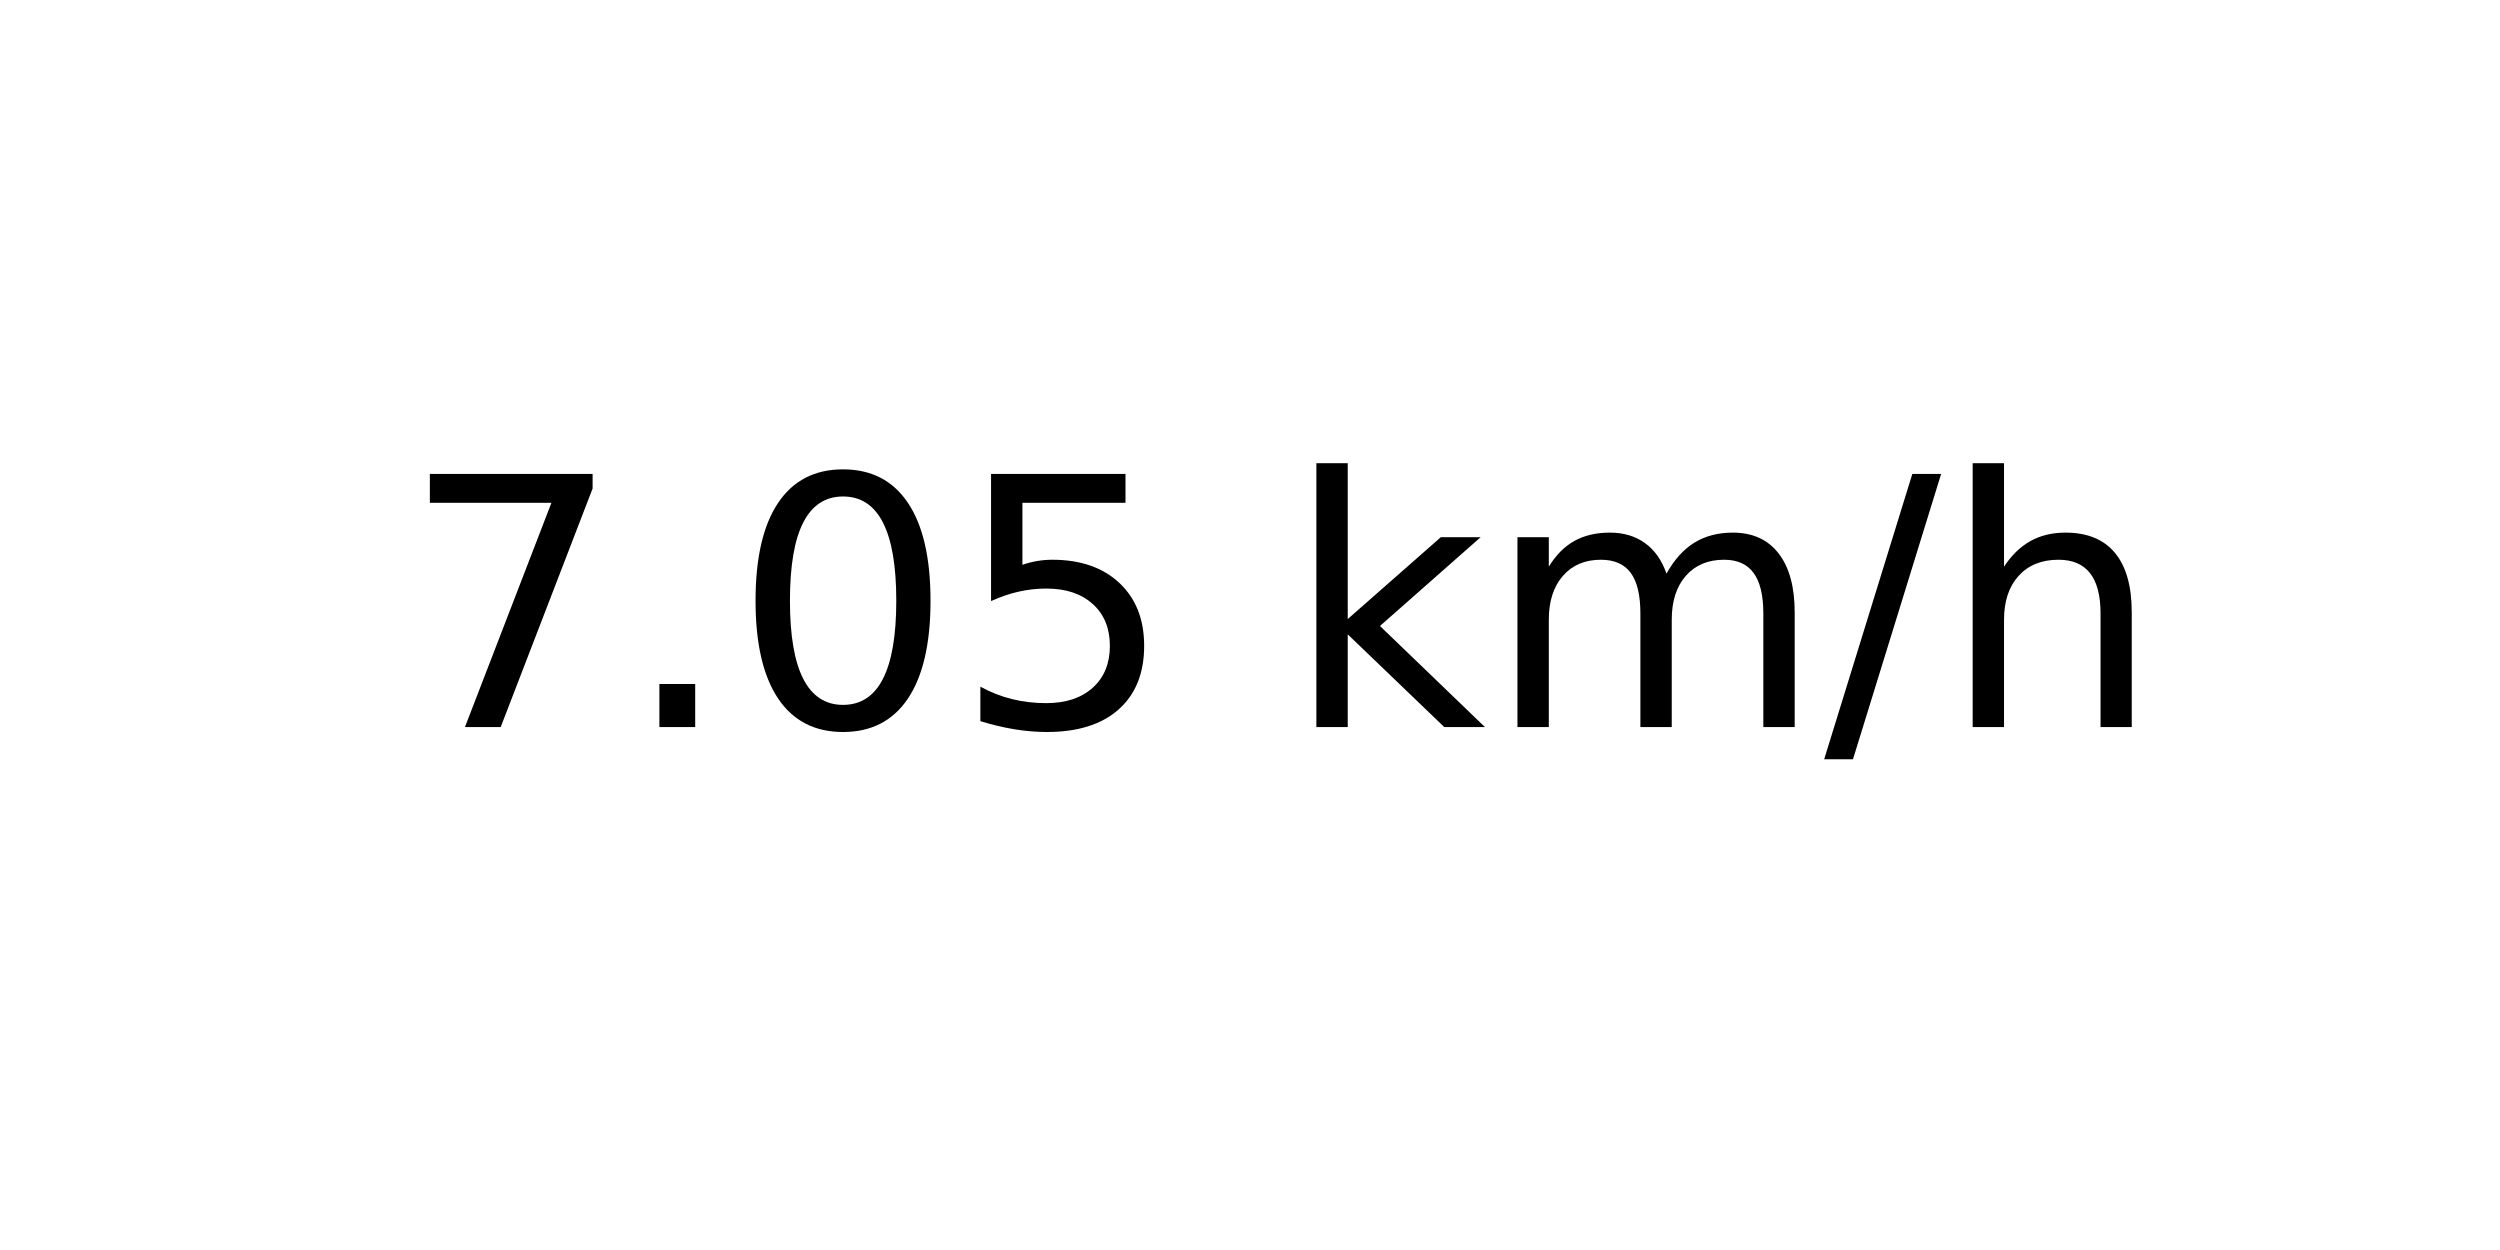
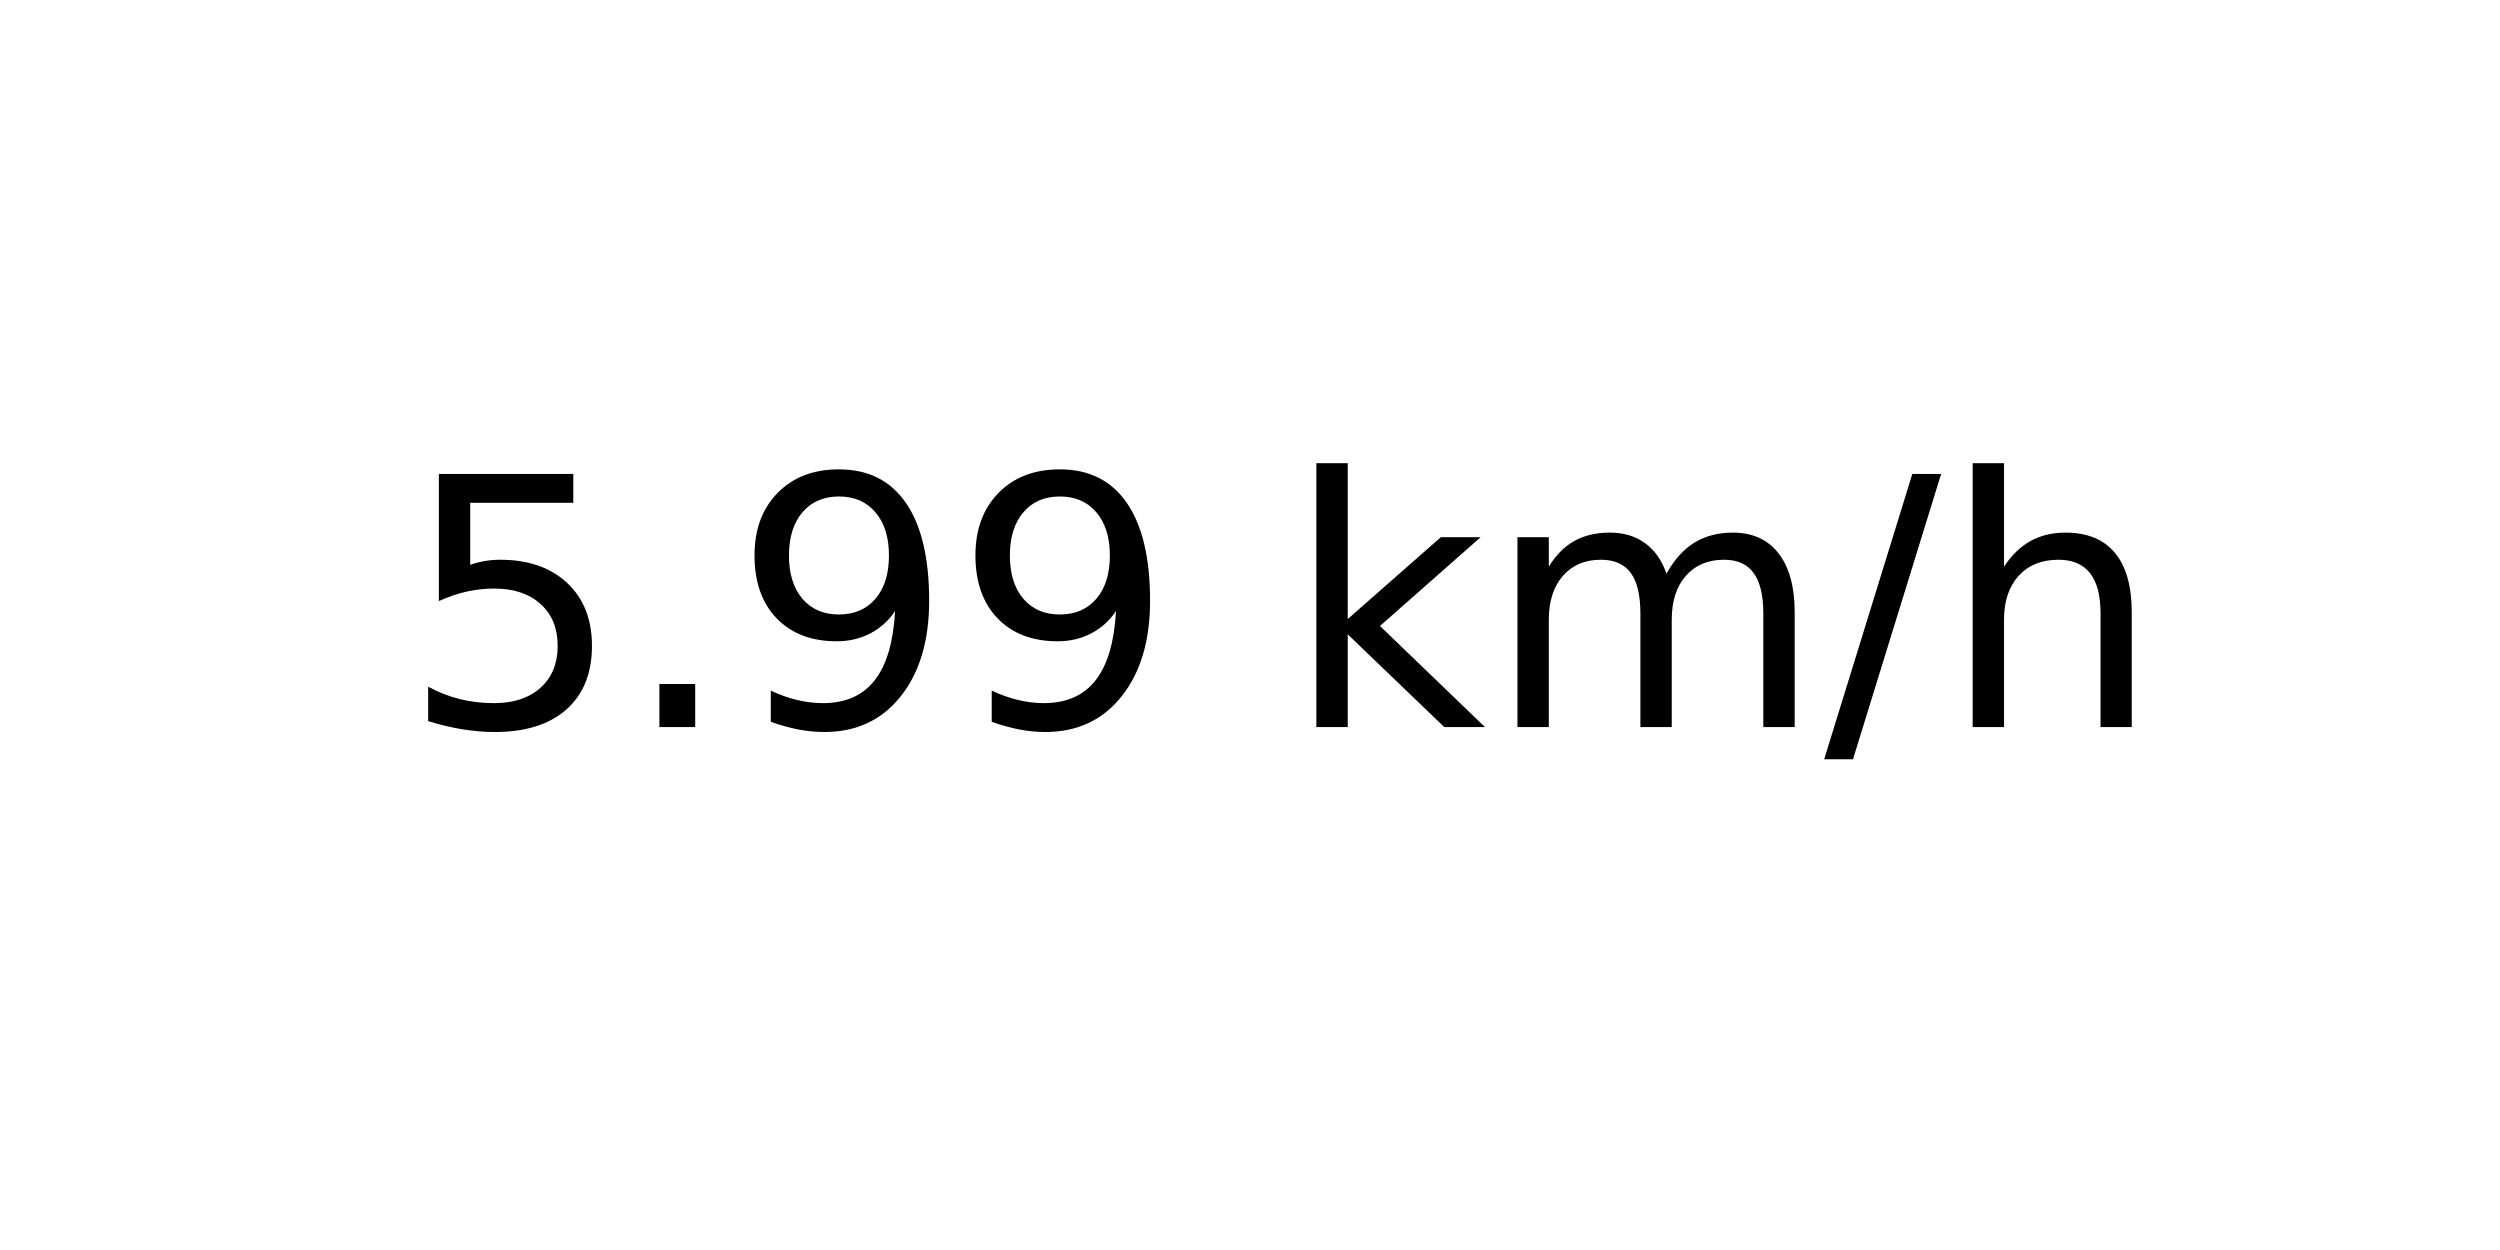
<svg xmlns="http://www.w3.org/2000/svg" xmlns:xlink="http://www.w3.org/1999/xlink" width="72pt" height="36pt" viewBox="0 0 72 36" version="1.1">
  <defs>
    <style type="text/css">*{stroke-linejoin: round; stroke-linecap: butt}</style>
  </defs>
  <g id="figure_1">
    <g id="axes_1">
      <g id="text_1">
        <g transform="translate(11.55937 20.93937) scale(0.1 -0.1)">
          <defs>
-             <path id="DejaVuSans-37" d="M 525 4666  L 3525 4666  L 3525 4397  L 1831 0  L 1172 0  L 2766 4134  L 525 4134  L 525 4666  z " transform="scale(0.015625)" />
+             <path id="DejaVuSans-35" d="M 691 4666  L 3169 4666  L 3169 4134  L 1269 4134  L 1269 2991  Q 1406 3038 1543 3061  Q 1681 3084 1819 3084  Q 2600 3084 3056 2656  Q 3513 2228 3513 1497  Q 3513 744 3044 326  Q 2575 -91 1722 -91  Q 1428 -91 1123 -41  Q 819 9 494 109  L 494 744  Q 775 591 1075 516  Q 1375 441 1709 441  Q 2250 441 2565 725  Q 2881 1009 2881 1497  Q 2881 1984 2565 2268  Q 2250 2553 1709 2553  Q 1456 2553 1204 2497  Q 953 2441 691 2322  L 691 4666  z " transform="scale(0.015625)" />
            <path id="DejaVuSans-2e" d="M 684 794  L 1344 794  L 1344 0  L 684 0  L 684 794  z " transform="scale(0.015625)" />
-             <path id="DejaVuSans-30" d="M 2034 4250  Q 1547 4250 1301 3770  Q 1056 3291 1056 2328  Q 1056 1369 1301 889  Q 1547 409 2034 409  Q 2525 409 2770 889  Q 3016 1369 3016 2328  Q 3016 3291 2770 3770  Q 2525 4250 2034 4250  z M 2034 4750  Q 2819 4750 3233 4129  Q 3647 3509 3647 2328  Q 3647 1150 3233 529  Q 2819 -91 2034 -91  Q 1250 -91 836 529  Q 422 1150 422 2328  Q 422 3509 836 4129  Q 1250 4750 2034 4750  z " transform="scale(0.015625)" />
-             <path id="DejaVuSans-35" d="M 691 4666  L 3169 4666  L 3169 4134  L 1269 4134  L 1269 2991  Q 1406 3038 1543 3061  Q 1681 3084 1819 3084  Q 2600 3084 3056 2656  Q 3513 2228 3513 1497  Q 3513 744 3044 326  Q 2575 -91 1722 -91  Q 1428 -91 1123 -41  Q 819 9 494 109  L 494 744  Q 775 591 1075 516  Q 1375 441 1709 441  Q 2250 441 2565 725  Q 2881 1009 2881 1497  Q 2881 1984 2565 2268  Q 2250 2553 1709 2553  Q 1456 2553 1204 2497  Q 953 2441 691 2322  L 691 4666  z " transform="scale(0.015625)" />
+             <path id="DejaVuSans-39" d="M 703 97  L 703 672  Q 941 559 1184 500  Q 1428 441 1663 441  Q 2288 441 2617 861  Q 2947 1281 2994 2138  Q 2813 1869 2534 1725  Q 2256 1581 1919 1581  Q 1219 1581 811 2004  Q 403 2428 403 3163  Q 403 3881 828 4315  Q 1253 4750 1959 4750  Q 2769 4750 3195 4129  Q 3622 3509 3622 2328  Q 3622 1225 3098 567  Q 2575 -91 1691 -91  Q 1453 -91 1209 -44  Q 966 3 703 97  z M 1959 2075  Q 2384 2075 2632 2365  Q 2881 2656 2881 3163  Q 2881 3666 2632 3958  Q 2384 4250 1959 4250  Q 1534 4250 1286 3958  Q 1038 3666 1038 3163  Q 1038 2656 1286 2365  Q 1534 2075 1959 2075  z " transform="scale(0.015625)" />
            <path id="DejaVuSans-20" transform="scale(0.015625)" />
            <path id="DejaVuSans-6b" d="M 581 4863  L 1159 4863  L 1159 1991  L 2875 3500  L 3609 3500  L 1753 1863  L 3688 0  L 2938 0  L 1159 1709  L 1159 0  L 581 0  L 581 4863  z " transform="scale(0.015625)" />
            <path id="DejaVuSans-6d" d="M 3328 2828  Q 3544 3216 3844 3400  Q 4144 3584 4550 3584  Q 5097 3584 5394 3201  Q 5691 2819 5691 2113  L 5691 0  L 5113 0  L 5113 2094  Q 5113 2597 4934 2840  Q 4756 3084 4391 3084  Q 3944 3084 3684 2787  Q 3425 2491 3425 1978  L 3425 0  L 2847 0  L 2847 2094  Q 2847 2600 2669 2842  Q 2491 3084 2119 3084  Q 1678 3084 1418 2786  Q 1159 2488 1159 1978  L 1159 0  L 581 0  L 581 3500  L 1159 3500  L 1159 2956  Q 1356 3278 1631 3431  Q 1906 3584 2284 3584  Q 2666 3584 2933 3390  Q 3200 3197 3328 2828  z " transform="scale(0.015625)" />
            <path id="DejaVuSans-2f" d="M 1625 4666  L 2156 4666  L 531 -594  L 0 -594  L 1625 4666  z " transform="scale(0.015625)" />
            <path id="DejaVuSans-68" d="M 3513 2113  L 3513 0  L 2938 0  L 2938 2094  Q 2938 2591 2744 2837  Q 2550 3084 2163 3084  Q 1697 3084 1428 2787  Q 1159 2491 1159 1978  L 1159 0  L 581 0  L 581 4863  L 1159 4863  L 1159 2956  Q 1366 3272 1645 3428  Q 1925 3584 2291 3584  Q 2894 3584 3203 3211  Q 3513 2838 3513 2113  z " transform="scale(0.015625)" />
          </defs>
-           <use xlink:href="#DejaVuSans-37" />
+           <use xlink:href="#DejaVuSans-35" />
          <use xlink:href="#DejaVuSans-2e" x="63.623" />
-           <use xlink:href="#DejaVuSans-30" x="95.41" />
-           <use xlink:href="#DejaVuSans-35" x="159.033" />
+           <use xlink:href="#DejaVuSans-39" x="95.41" />
+           <use xlink:href="#DejaVuSans-39" x="159.033" />
          <use xlink:href="#DejaVuSans-20" x="222.656" />
          <use xlink:href="#DejaVuSans-6b" x="254.443" />
          <use xlink:href="#DejaVuSans-6d" x="312.354" />
          <use xlink:href="#DejaVuSans-2f" x="409.766" />
          <use xlink:href="#DejaVuSans-68" x="443.457" />
        </g>
      </g>
    </g>
  </g>
</svg>
